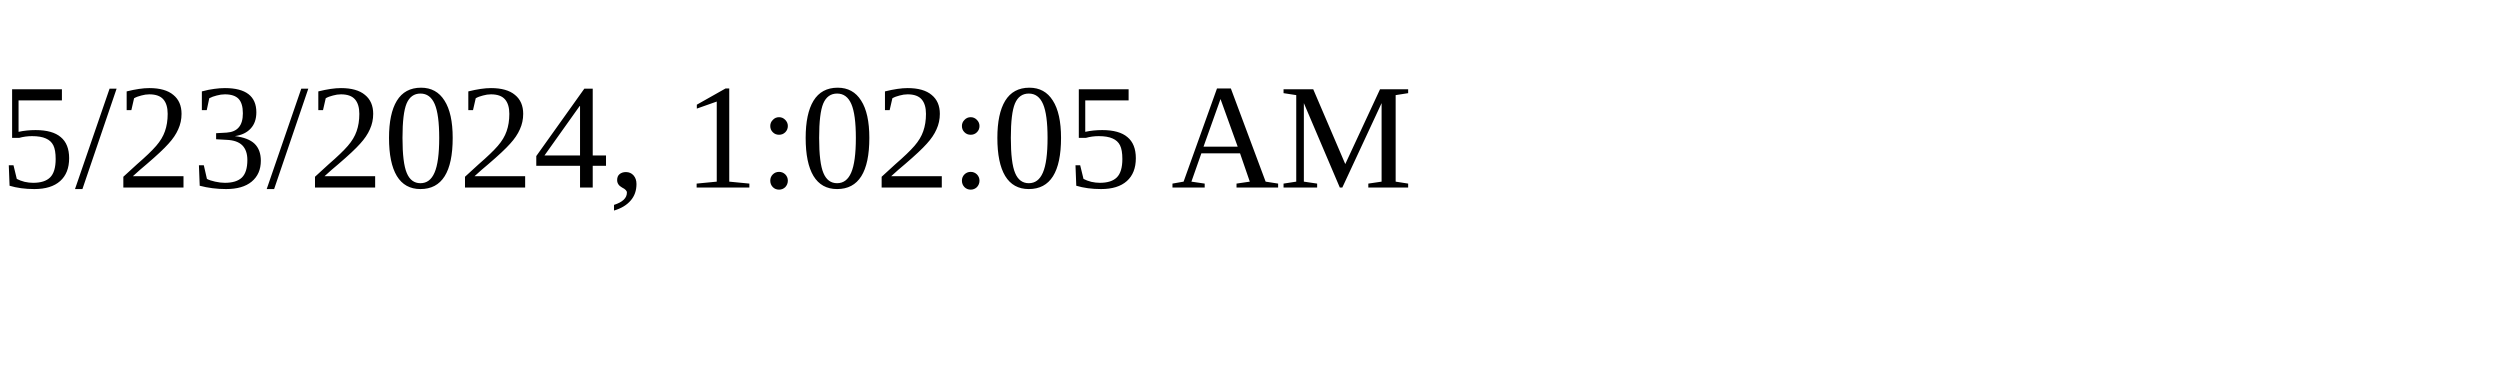
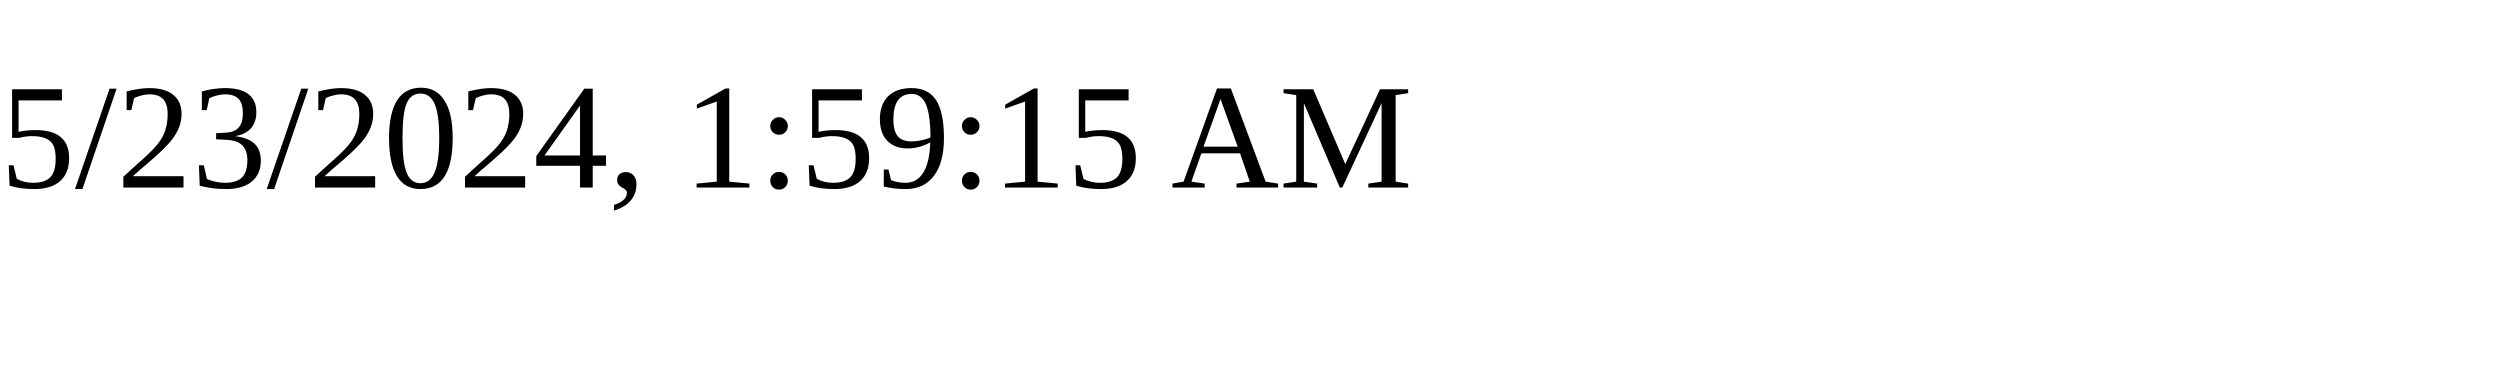
<svg xmlns="http://www.w3.org/2000/svg" height="30" width="200">
-   <text x="0" y="15">5/23/2024, 1:02:05 AM</text>
+   <text x="0" y="15">5/23/2024, 1:59:15 AM</text>
</svg>
